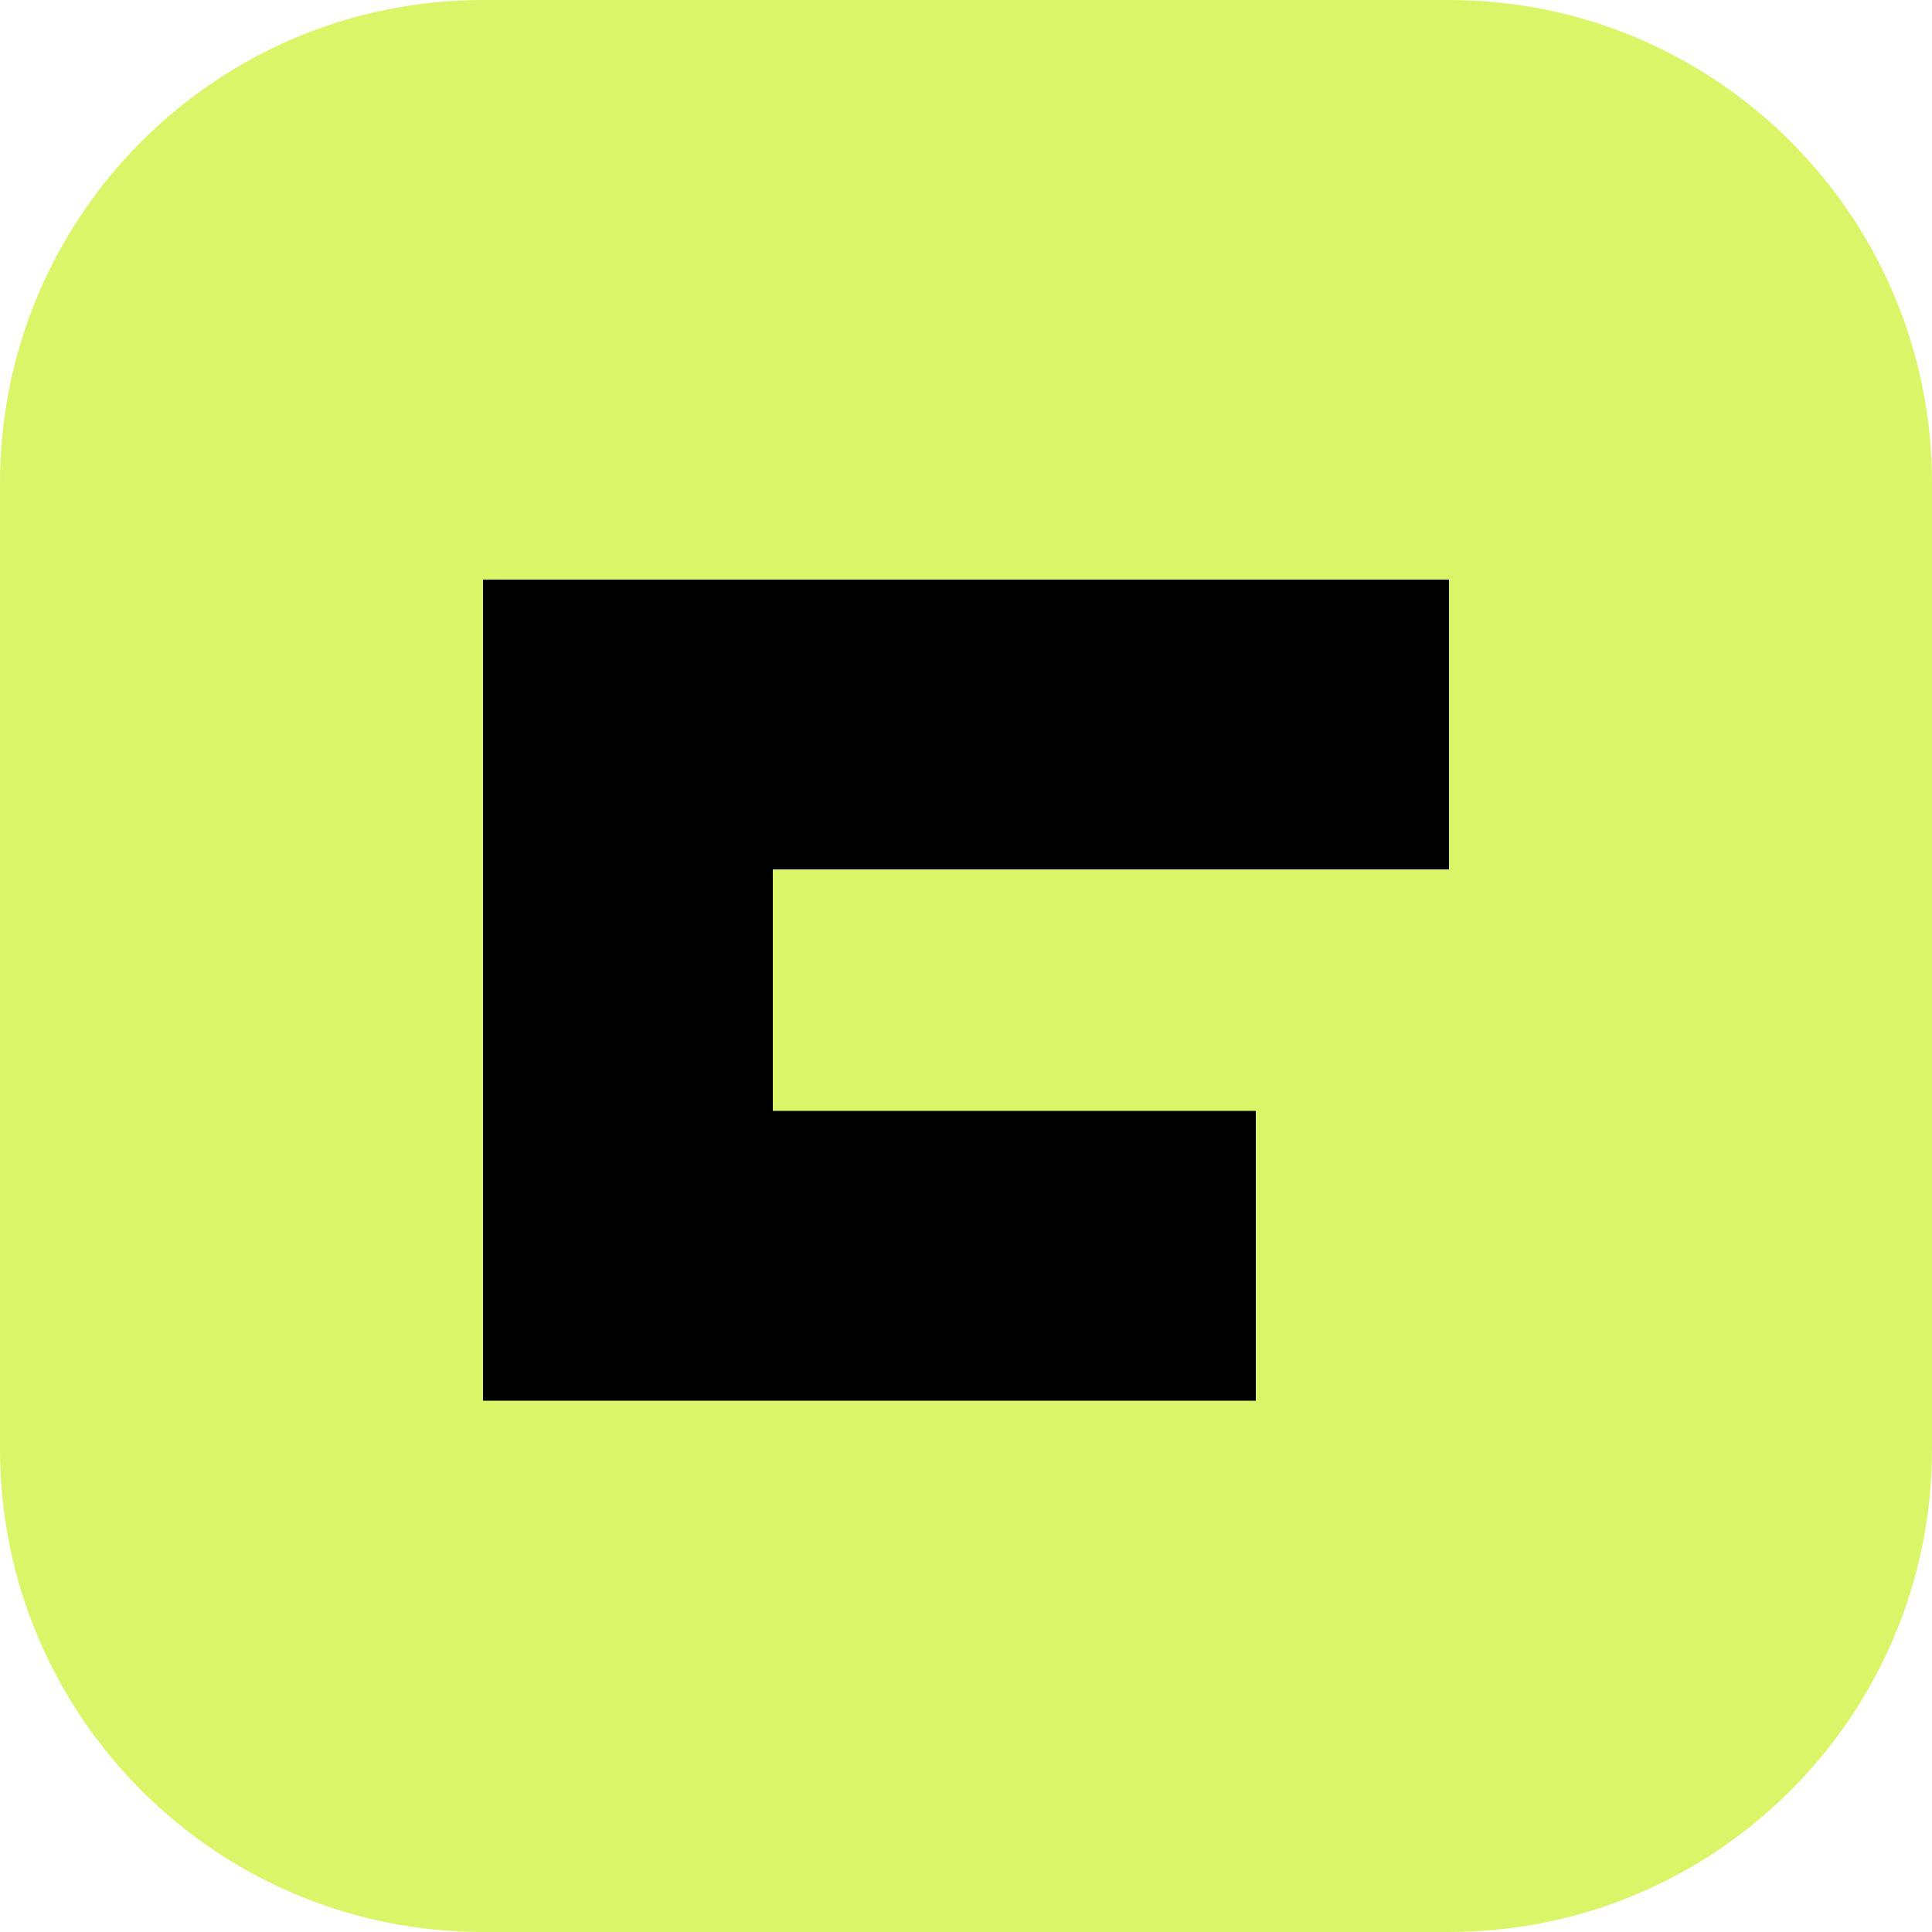
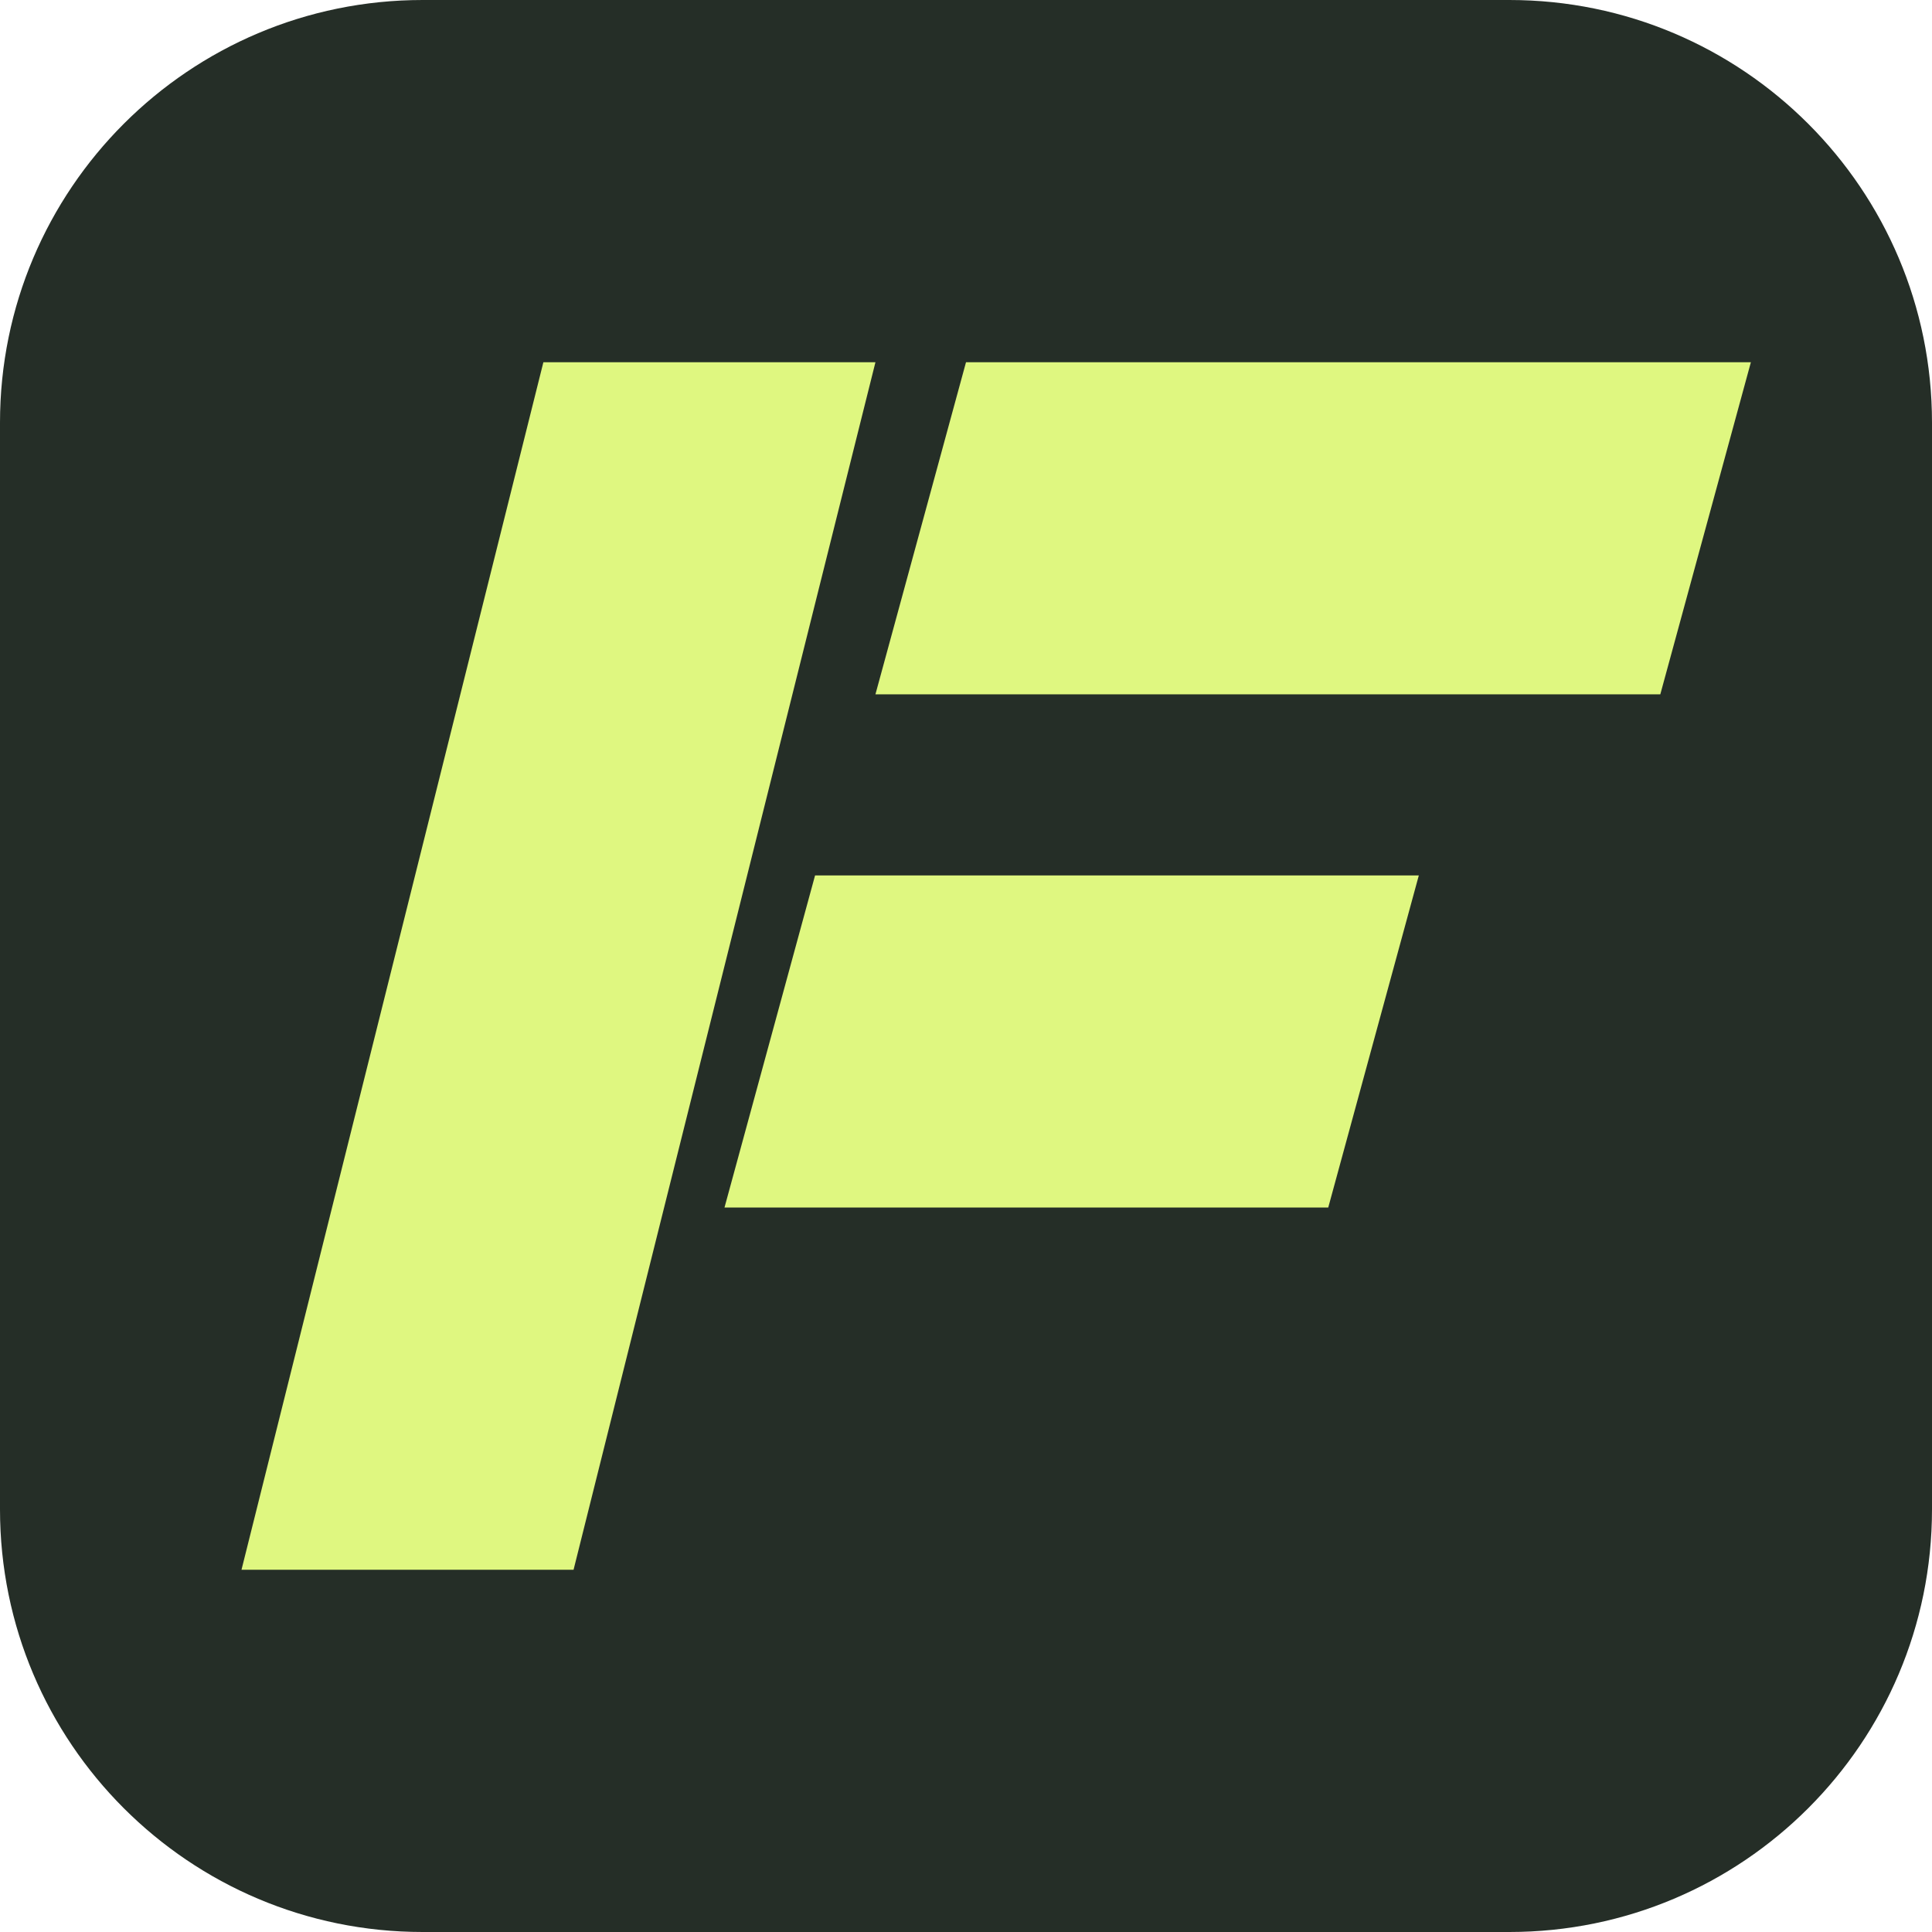
- <svg xmlns="http://www.w3.org/2000/svg" viewBox="0 0 40 40">
-   <rect width="40" height="40" rx="10" fill="#dbf568" />
-   <path d="M10 12h20v6H16v5h10v6H10z" />
+ <svg xmlns="http://www.w3.org/2000/svg" viewBox="0 0 64 64">
+   <rect width="64" height="64" rx="14" fill="#252e27" />
+   <g fill="#dff780">
+     <path d="M18 12H29L19 52H8Z" />
+     <path d="M32 12H58L55 23H29Z" />
+     <path d="M27 29H47L44 40H24Z" />
+   </g>
</svg>
